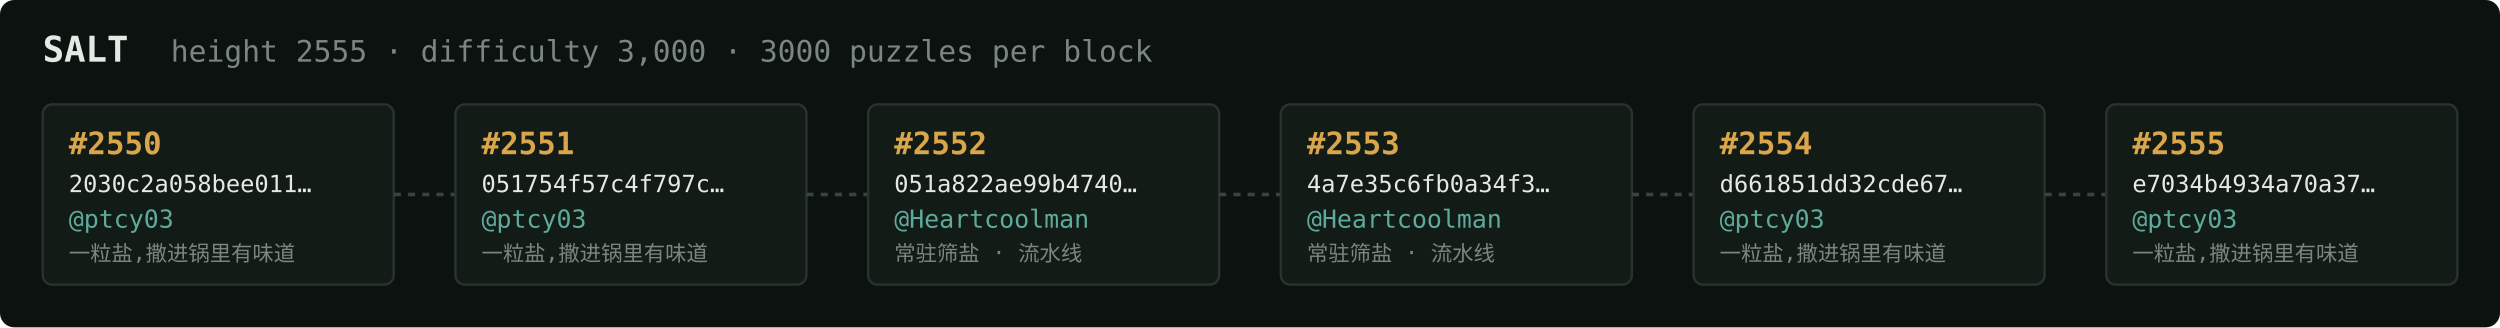
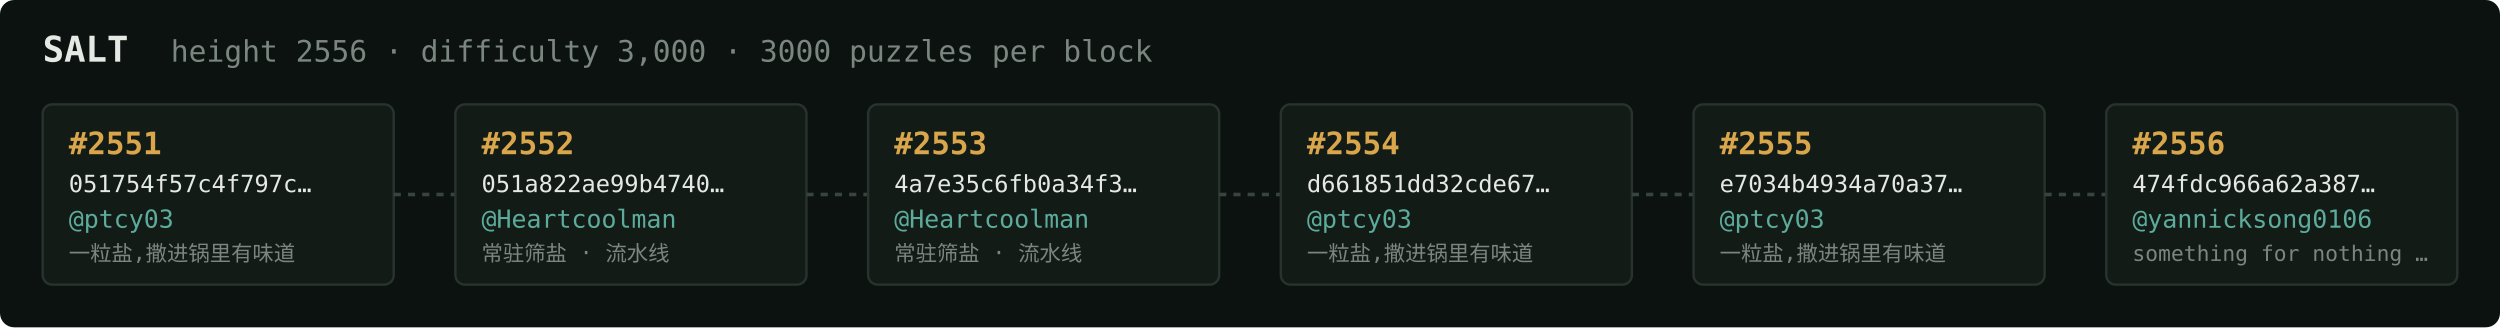
<svg xmlns="http://www.w3.org/2000/svg" width="1054" height="138" viewBox="0 0 1054 138" font-family="ui-monospace,SFMono-Regular,Menlo,monospace">
  <rect fill="#0c1210" width="1054" height="138" rx="6" />
  <text x="18" y="26" fill="#e5e9e3" font-size="15" font-weight="700">SALT</text>
-   <text x="72" y="26" fill="#7a867f" font-size="12.5">height 2555 · difficulty 3,000 · 3000 puzzles per block</text>
+   <text x="72" y="26" fill="#7a867f" font-size="12.5">height 2556 · difficulty 3,000 · 3000 puzzles per block</text>
  <rect x="18" y="44" width="148" height="76" rx="4" fill="#131b17" stroke="#28332e" stroke-width="1" />
-   <text x="29" y="65" fill="#d9a64c" font-size="13" font-weight="700">#2550</text>
-   <text x="29" y="81" fill="#e5e9e3" font-size="10">2030c2a058bee011…</text>
+   <text x="29" y="65" fill="#d9a64c" font-size="13" font-weight="700">#2551</text>
+   <text x="29" y="81" fill="#e5e9e3" font-size="10">051754f57c4f797c…</text>
  <text x="29" y="96" fill="#5cab9b" font-size="10.5">@ptcy03</text>
  <text x="29" y="110" fill="#7a867f" font-size="9">一粒盐,撒进锅里有味道</text>
  <line x1="166" y1="82.0" x2="192" y2="82.0" stroke="#38443e" stroke-width="1.5" stroke-dasharray="3 3" />
  <rect x="192" y="44" width="148" height="76" rx="4" fill="#131b17" stroke="#28332e" stroke-width="1" />
-   <text x="203" y="65" fill="#d9a64c" font-size="13" font-weight="700">#2551</text>
-   <text x="203" y="81" fill="#e5e9e3" font-size="10">051754f57c4f797c…</text>
-   <text x="203" y="96" fill="#5cab9b" font-size="10.5">@ptcy03</text>
-   <text x="203" y="110" fill="#7a867f" font-size="9">一粒盐,撒进锅里有味道</text>
+   <text x="203" y="65" fill="#d9a64c" font-size="13" font-weight="700">#2552</text>
+   <text x="203" y="81" fill="#e5e9e3" font-size="10">051a822ae99b4740…</text>
+   <text x="203" y="96" fill="#5cab9b" font-size="10.5">@Heartcoolman</text>
+   <text x="203" y="110" fill="#7a867f" font-size="9">常驻筛盐 · 流水线</text>
  <line x1="340" y1="82.0" x2="366" y2="82.0" stroke="#38443e" stroke-width="1.5" stroke-dasharray="3 3" />
  <rect x="366" y="44" width="148" height="76" rx="4" fill="#131b17" stroke="#28332e" stroke-width="1" />
-   <text x="377" y="65" fill="#d9a64c" font-size="13" font-weight="700">#2552</text>
-   <text x="377" y="81" fill="#e5e9e3" font-size="10">051a822ae99b4740…</text>
+   <text x="377" y="65" fill="#d9a64c" font-size="13" font-weight="700">#2553</text>
+   <text x="377" y="81" fill="#e5e9e3" font-size="10">4a7e35c6fb0a34f3…</text>
  <text x="377" y="96" fill="#5cab9b" font-size="10.5">@Heartcoolman</text>
  <text x="377" y="110" fill="#7a867f" font-size="9">常驻筛盐 · 流水线</text>
  <line x1="514" y1="82.0" x2="540" y2="82.0" stroke="#38443e" stroke-width="1.5" stroke-dasharray="3 3" />
  <rect x="540" y="44" width="148" height="76" rx="4" fill="#131b17" stroke="#28332e" stroke-width="1" />
-   <text x="551" y="65" fill="#d9a64c" font-size="13" font-weight="700">#2553</text>
-   <text x="551" y="81" fill="#e5e9e3" font-size="10">4a7e35c6fb0a34f3…</text>
-   <text x="551" y="96" fill="#5cab9b" font-size="10.5">@Heartcoolman</text>
-   <text x="551" y="110" fill="#7a867f" font-size="9">常驻筛盐 · 流水线</text>
+   <text x="551" y="65" fill="#d9a64c" font-size="13" font-weight="700">#2554</text>
+   <text x="551" y="81" fill="#e5e9e3" font-size="10">d661851dd32cde67…</text>
+   <text x="551" y="96" fill="#5cab9b" font-size="10.5">@ptcy03</text>
+   <text x="551" y="110" fill="#7a867f" font-size="9">一粒盐,撒进锅里有味道</text>
  <line x1="688" y1="82.0" x2="714" y2="82.0" stroke="#38443e" stroke-width="1.5" stroke-dasharray="3 3" />
  <rect x="714" y="44" width="148" height="76" rx="4" fill="#131b17" stroke="#28332e" stroke-width="1" />
-   <text x="725" y="65" fill="#d9a64c" font-size="13" font-weight="700">#2554</text>
-   <text x="725" y="81" fill="#e5e9e3" font-size="10">d661851dd32cde67…</text>
+   <text x="725" y="65" fill="#d9a64c" font-size="13" font-weight="700">#2555</text>
+   <text x="725" y="81" fill="#e5e9e3" font-size="10">e7034b4934a70a37…</text>
  <text x="725" y="96" fill="#5cab9b" font-size="10.5">@ptcy03</text>
  <text x="725" y="110" fill="#7a867f" font-size="9">一粒盐,撒进锅里有味道</text>
  <line x1="862" y1="82.0" x2="888" y2="82.0" stroke="#38443e" stroke-width="1.5" stroke-dasharray="3 3" />
  <rect x="888" y="44" width="148" height="76" rx="4" fill="#131b17" stroke="#28332e" stroke-width="1" />
-   <text x="899" y="65" fill="#d9a64c" font-size="13" font-weight="700">#2555</text>
-   <text x="899" y="81" fill="#e5e9e3" font-size="10">e7034b4934a70a37…</text>
-   <text x="899" y="96" fill="#5cab9b" font-size="10.5">@ptcy03</text>
-   <text x="899" y="110" fill="#7a867f" font-size="9">一粒盐,撒进锅里有味道</text>
+   <text x="899" y="65" fill="#d9a64c" font-size="13" font-weight="700">#2556</text>
+   <text x="899" y="81" fill="#e5e9e3" font-size="10">474fdc966a62a387…</text>
+   <text x="899" y="96" fill="#5cab9b" font-size="10.5">@yannicksong0106</text>
+   <text x="899" y="110" fill="#7a867f" font-size="9">something for nothing …</text>
</svg>
